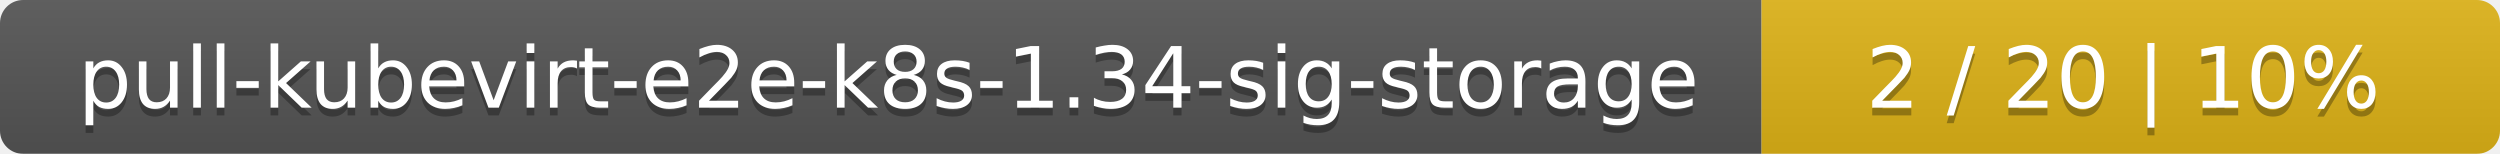
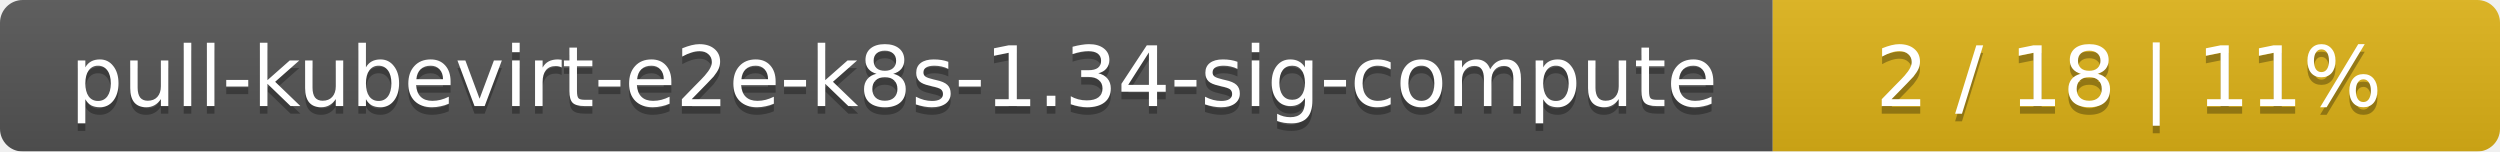
- <svg xmlns="http://www.w3.org/2000/svg" width="325" height="20">
+ <svg xmlns="http://www.w3.org/2000/svg" width="330" height="20">
  <linearGradient id="smooth" x2="0" y2="100%">
    <stop offset="0" stop-color="#bbb" stop-opacity=".1" />
    <stop offset="1" stop-opacity=".1" />
  </linearGradient>
  <mask id="round">
-     <rect width="325" height="20" rx="3" fill="#fff" />
+     <rect width="330" height="20" rx="3" fill="#fff" />
  </mask>
  <g mask="url(#round)">
-     <rect width="229" height="20" fill="#555" />
-     <rect x="229" width="96" height="20" fill="#dfb317" />
-     <rect width="325" height="20" fill="url(#smooth)" />
+     <rect width="234" height="20" fill="#555" />
+     <rect x="234" width="96" height="20" fill="#dfb317" />
+     <rect width="330" height="20" fill="url(#smooth)" />
  </g>
  <g fill="#fff" text-anchor="middle" font-family="DejaVu Sans,Verdana,Geneva,sans-serif" font-size="11">
-     <text x="115.5" y="15" fill="#010101" fill-opacity=".3">pull-kubevirt-e2e-k8s-1.34-sig-storage</text>
-     <text x="115.5" y="14">pull-kubevirt-e2e-k8s-1.34-sig-storage</text>
-     <text x="276" y="15" fill="#010101" fill-opacity=".3">2 / 20    |    10%</text>
-     <text x="276" y="14">2 / 20    |    10%</text>
+     <text x="118" y="15" fill="#010101" fill-opacity=".3">pull-kubevirt-e2e-k8s-1.34-sig-compute</text>
+     <text x="118" y="14">pull-kubevirt-e2e-k8s-1.34-sig-compute</text>
+     <text x="281" y="15" fill="#010101" fill-opacity=".3">2 / 18    |    11%</text>
+     <text x="281" y="14">2 / 18    |    11%</text>
  </g>
</svg>
